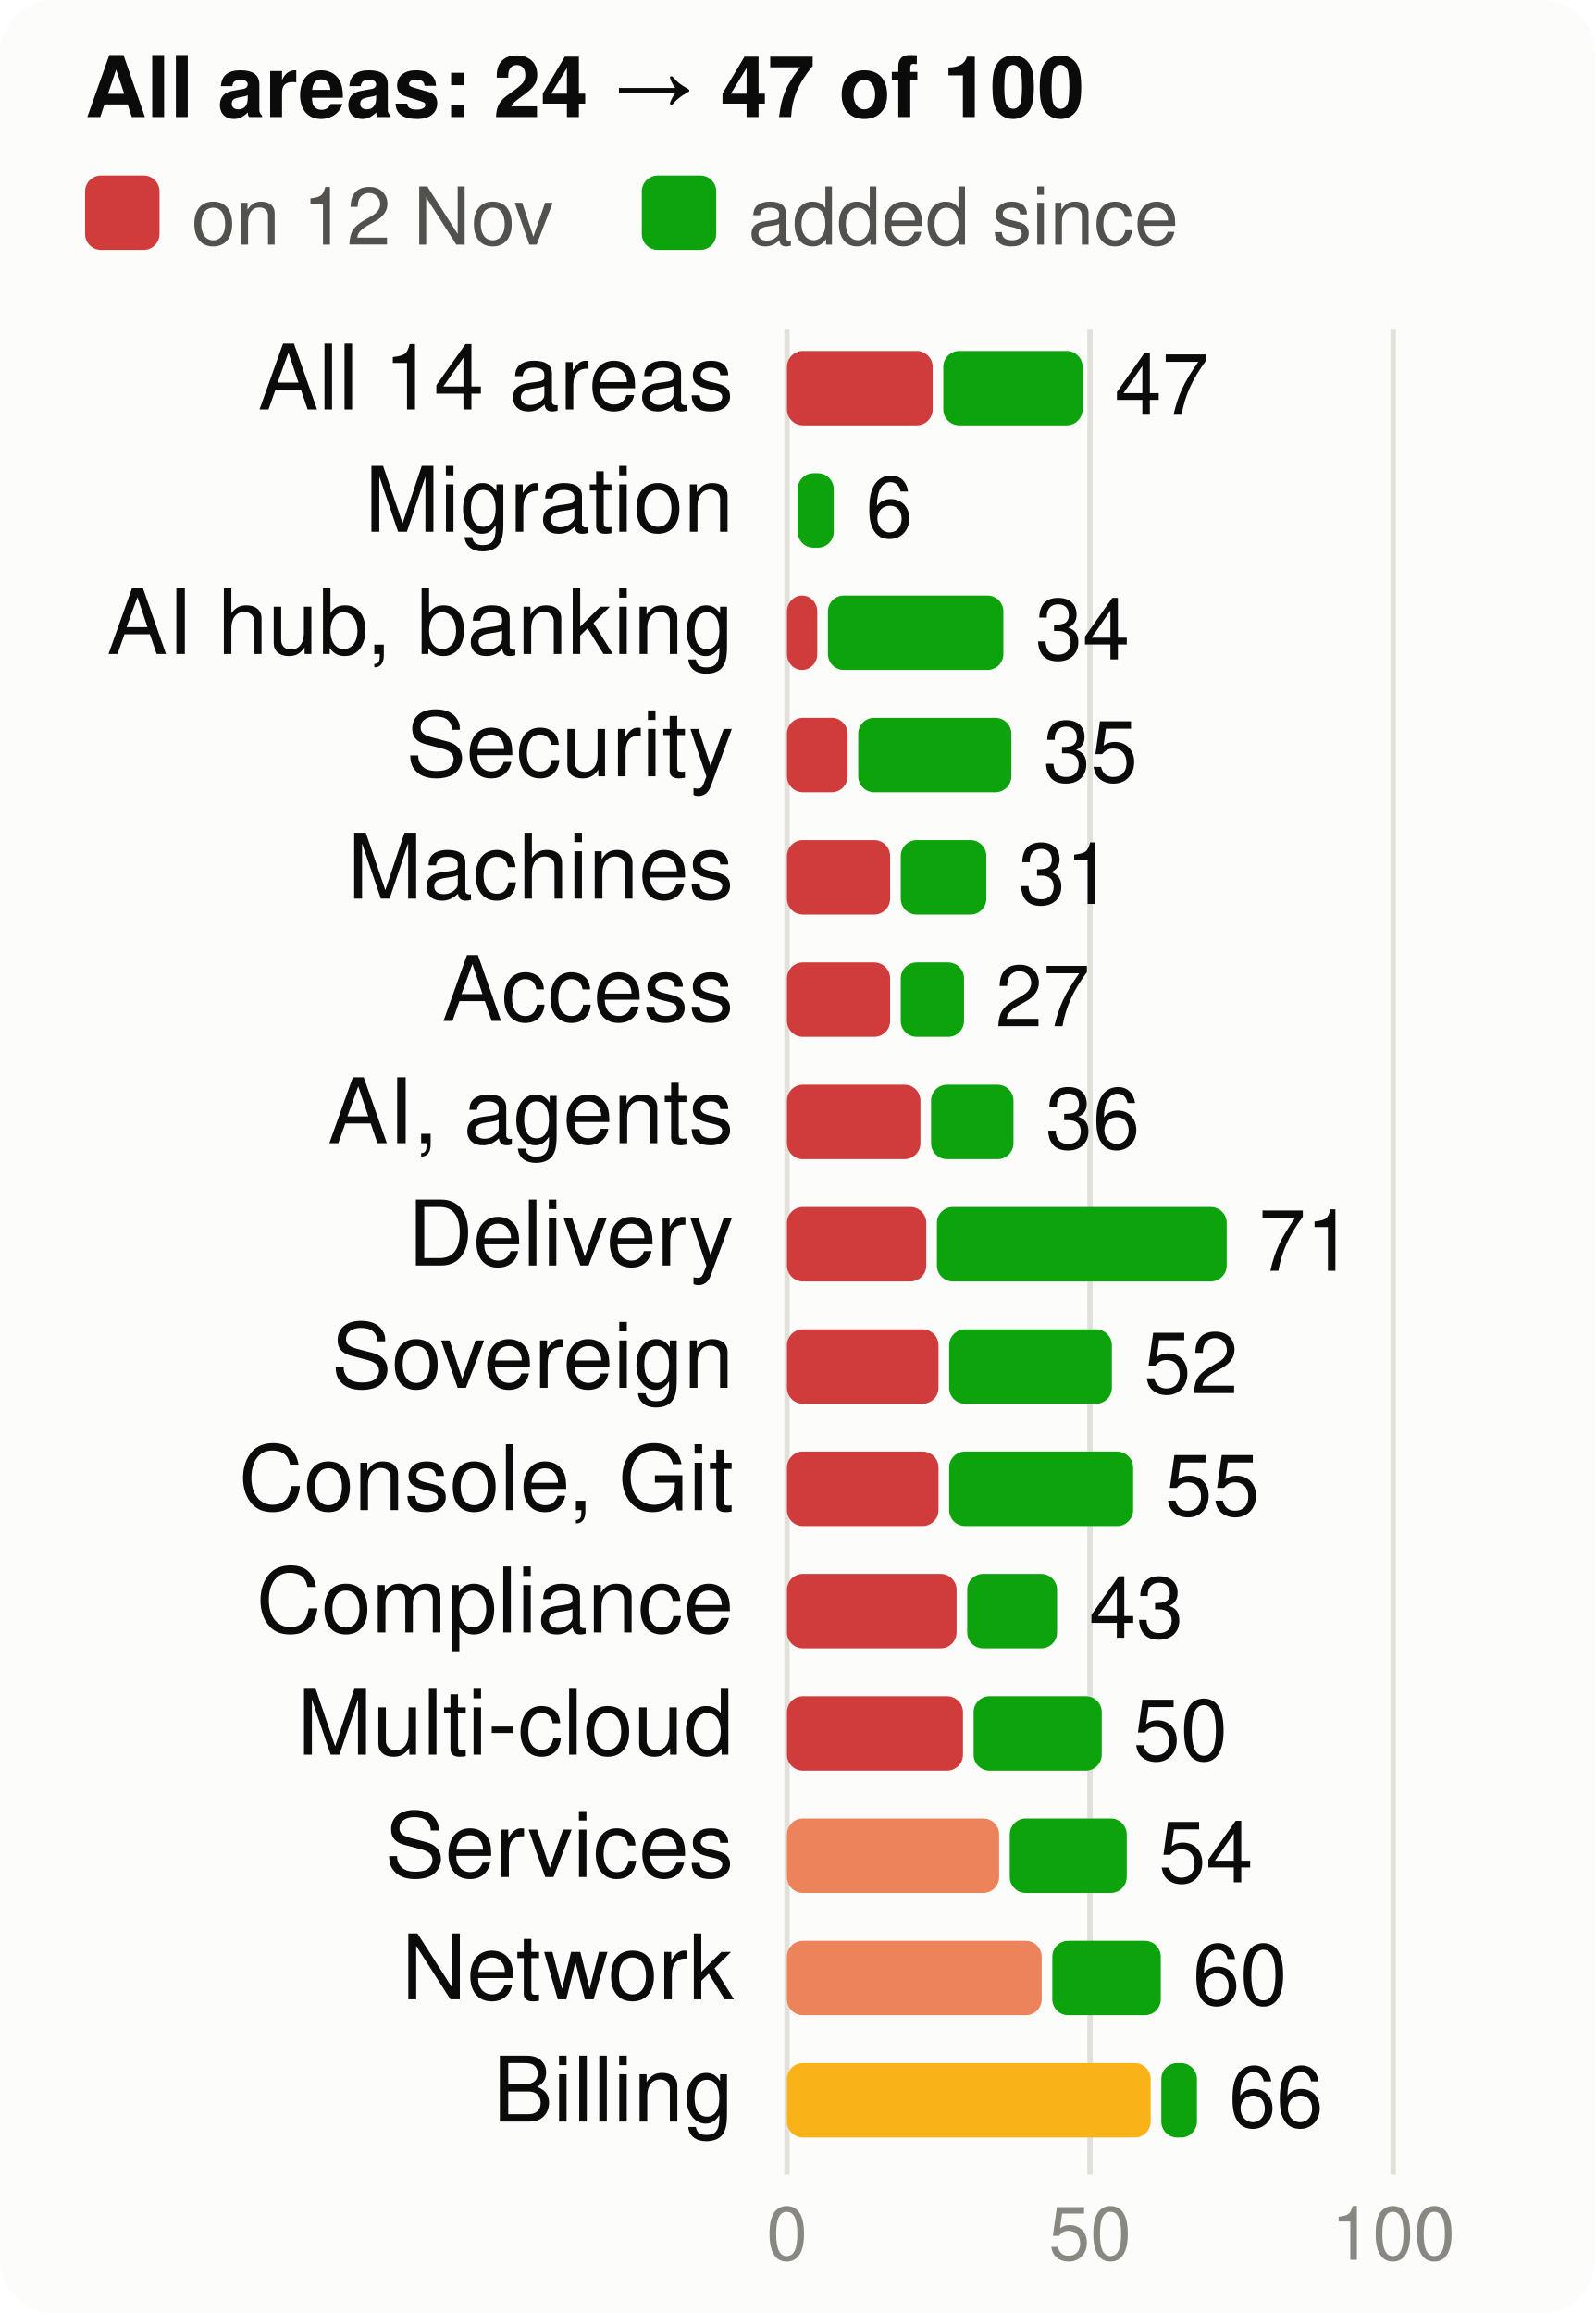
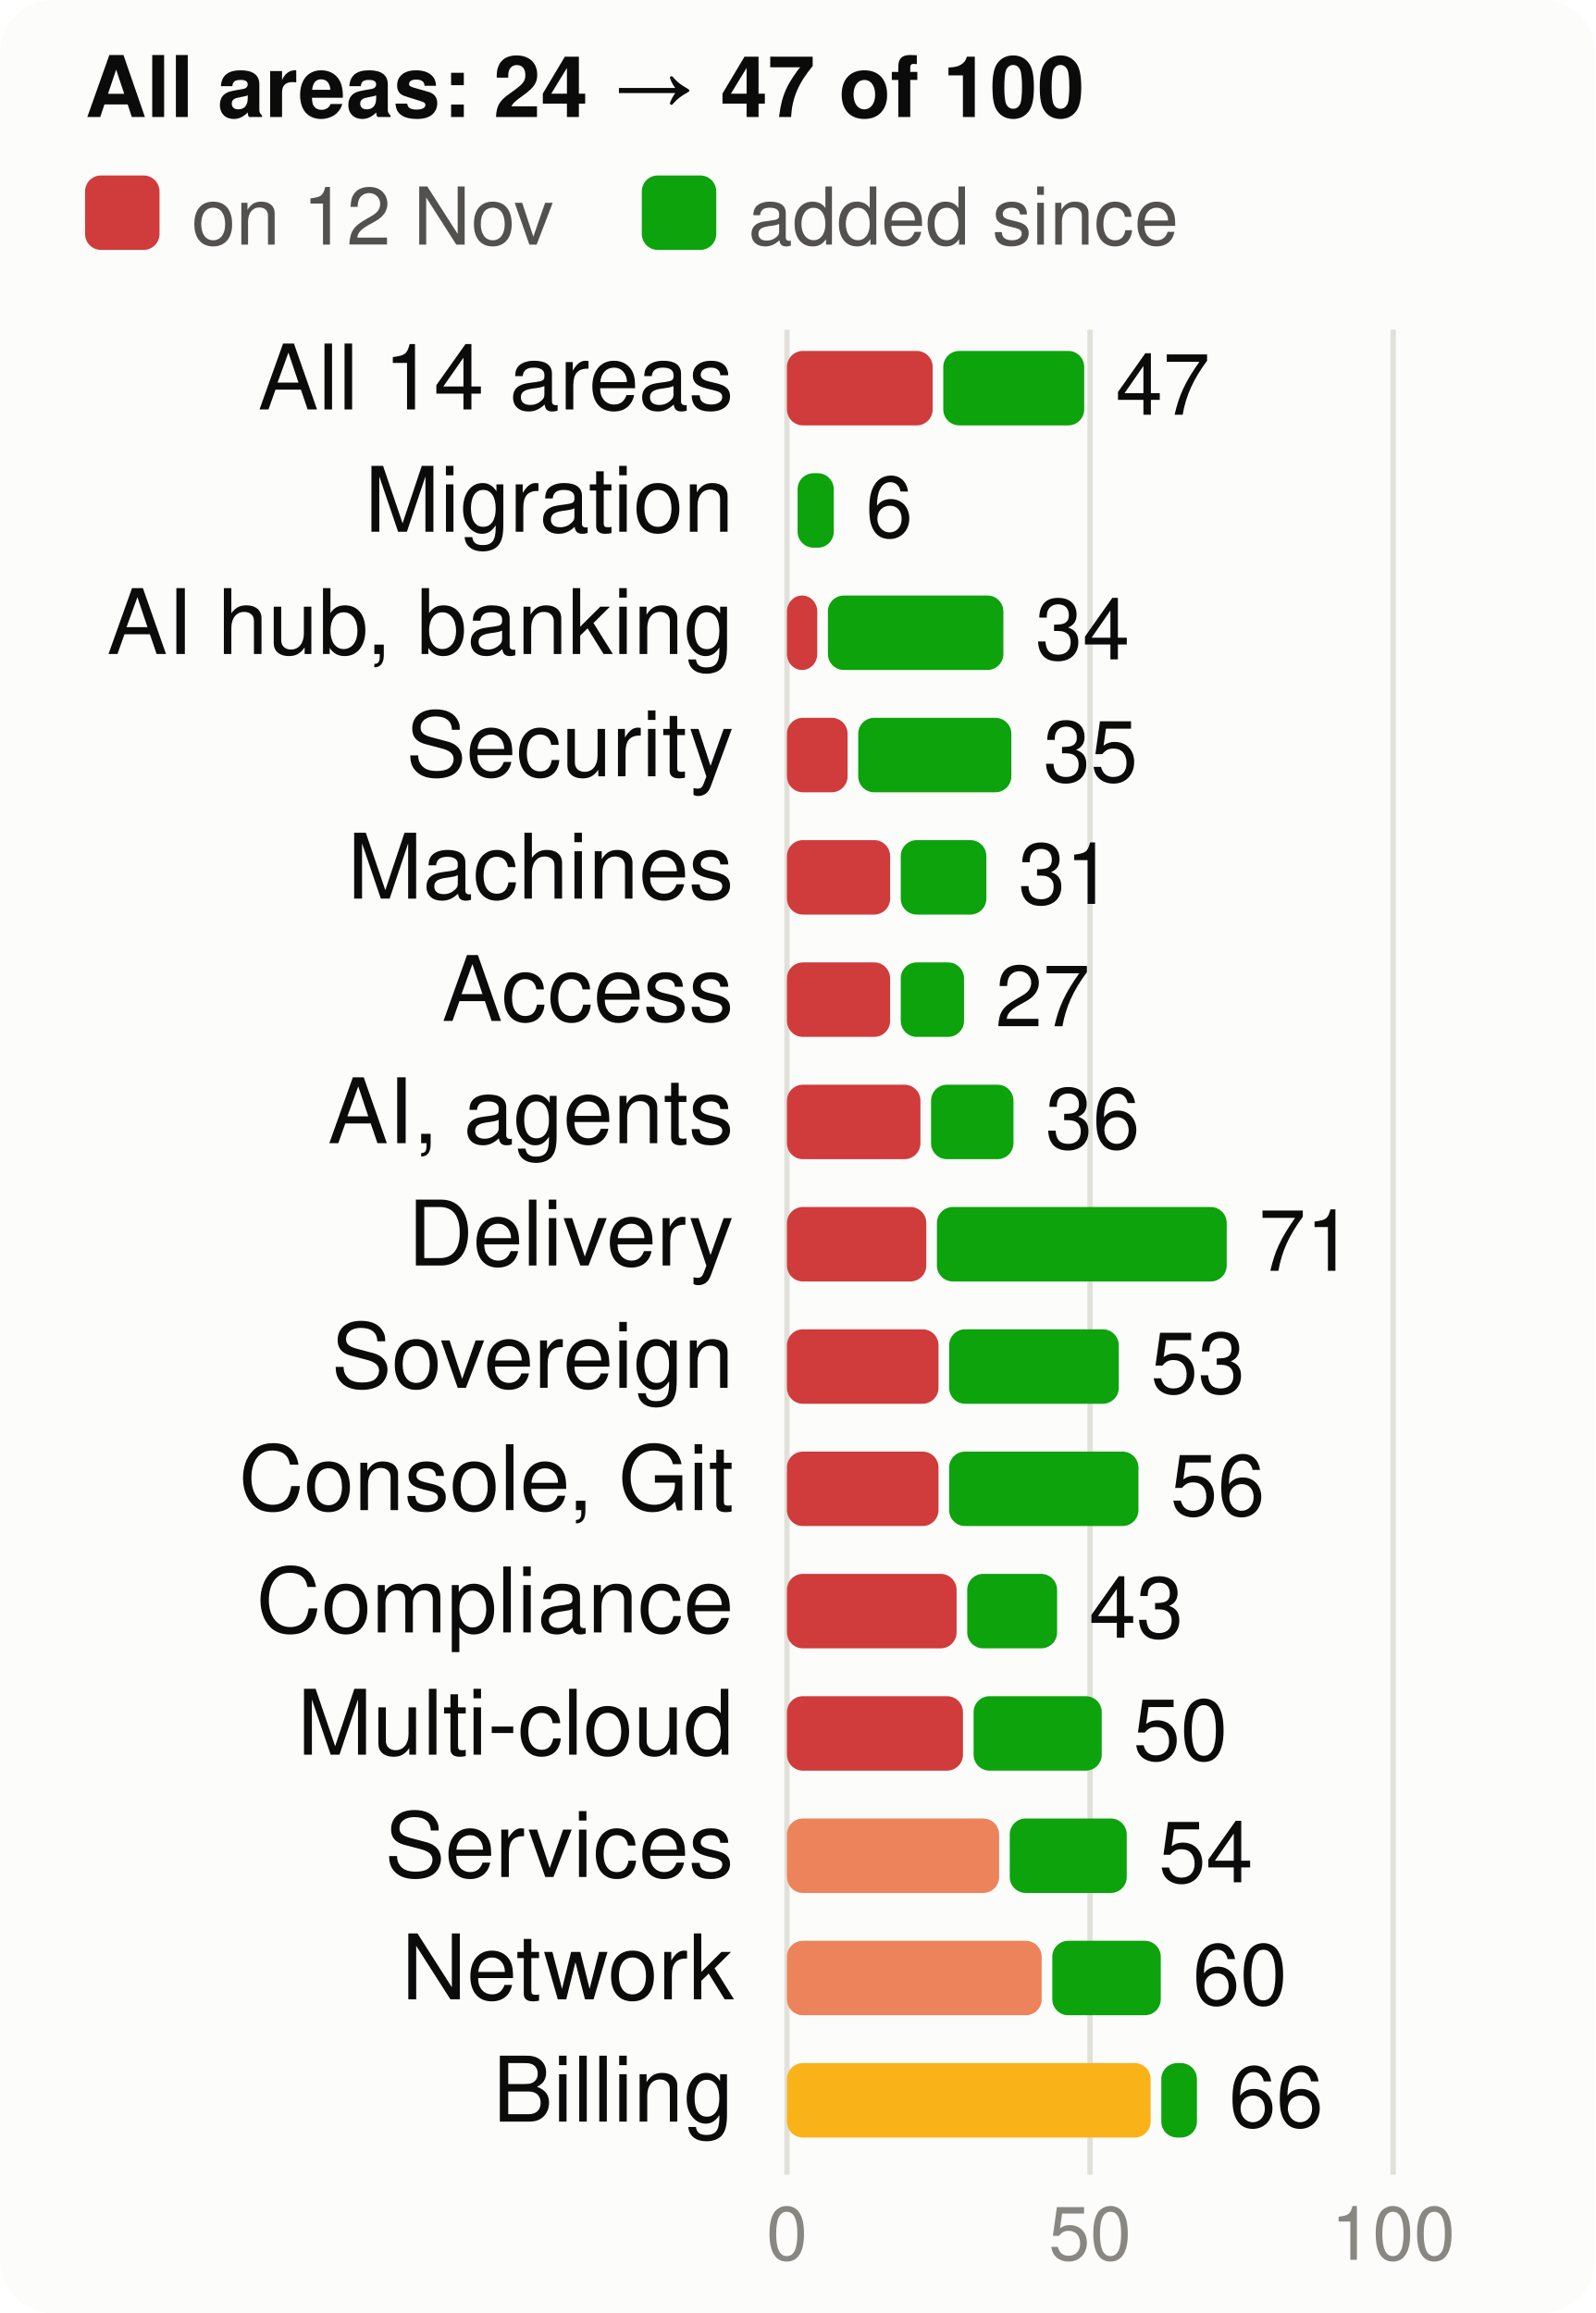
<svg xmlns="http://www.w3.org/2000/svg" viewBox="0 0 300 435" width="300" height="435" font-family="system-ui,-apple-system,Segoe UI,Helvetica,Arial,sans-serif" font-size="18" role="img" aria-label="Score per product area, at the start and now, of 100">
  <style>.h{paint-order:stroke;stroke:#fcfcfb;stroke-width:3px;stroke-linejoin:round}.rg{stroke:#fcfcfb}@media (prefers-color-scheme: dark){.bg{fill:#1a1a19}.t1{fill:#f0efec}.t2{fill:#c3c2b7}.gr{stroke:#2c2c2a}.ax{stroke:#383835}.ld{stroke:#383835}.br{stroke:#c3c2b7}.m{stroke:#3987e5}.dp{stroke:#d95926}.v{stroke:#199e70}.i2{stroke:#c3c2b7}.i1{stroke:#f0efec}.f1{fill:#3987e5}.f2{fill:#d95926}.f3{fill:#199e70}.f4{fill:#c98500}.ev{fill:#c3c2b7}.inv{fill:#1a1a19}.done{fill:#cde2fb}.todo{fill:#52514e}.tile{fill:#262624}.h,.rg{stroke:#1a1a19}}</style>
  <rect width="300" height="435" rx="10" class="bg" fill="#fcfcfb" />
  <text x="16" y="22" class="t1" fill="#0b0b0b" font-size="16" font-weight="700">All areas: 24 → 47 of 100</text>
  <rect x="16" y="33" width="14" height="14" rx="3" class="crit" fill="#d03b3b" />
  <text x="36" y="46" class="t2" fill="#52514e" font-size="15">on 12 Nov</text>
  <rect x="120.7" y="33" width="14" height="14" rx="3" class="gain" fill="#0ca30c" />
  <text x="140.7" y="46" class="t2" fill="#52514e" font-size="15">added since</text>
  <line x1="148.0" x2="148.0" y1="62" y2="409" class="gr" stroke="#e1e0d9" />
  <text x="148.0" y="425" text-anchor="middle" class="t3" fill="#898781" font-size="14">0</text>
  <line x1="205.0" x2="205.0" y1="62" y2="409" class="gr" stroke="#e1e0d9" />
  <text x="205.0" y="425" text-anchor="middle" class="t3" fill="#898781" font-size="14">50</text>
  <line x1="262.0" x2="262.0" y1="62" y2="409" class="gr" stroke="#e1e0d9" />
  <text x="262.0" y="425" text-anchor="middle" class="t3" fill="#898781" font-size="14">100</text>
  <text x="138" y="77" text-anchor="end" class="t1" fill="#0b0b0b" font-size="17">All 14 areas</text>
  <rect x="148" y="66" width="27.4" height="14" rx="3" class="crit" fill="#d03b3b" />
-   <rect x="177.4" y="66" width="26.2" height="14" rx="3" class="gain" fill="#0ca30c" />
-   <text x="209.6" y="78" class="t1" fill="#0b0b0b" font-size="16">47</text>
+   <rect x="177.4" y="66" width="26.5" height="14" rx="3" class="gain" fill="#0ca30c" />
+   <text x="209.8" y="78" class="t1" fill="#0b0b0b" font-size="16">47</text>
  <text x="138" y="100" text-anchor="end" class="t1" fill="#0b0b0b" font-size="17">Migration</text>
  <rect x="150.0" y="89" width="6.8" height="14" rx="3" class="gain" fill="#0ca30c" />
  <text x="162.8" y="101" class="t1" fill="#0b0b0b" font-size="16">6</text>
  <text x="138" y="123" text-anchor="end" class="t1" fill="#0b0b0b" font-size="17">AI hub, banking</text>
  <rect x="148" y="112" width="5.7" height="14" rx="3" class="crit" fill="#d03b3b" />
  <rect x="155.7" y="112" width="33.0" height="14" rx="3" class="gain" fill="#0ca30c" />
  <text x="194.7" y="124" class="t1" fill="#0b0b0b" font-size="16">34</text>
  <text x="138" y="146" text-anchor="end" class="t1" fill="#0b0b0b" font-size="17">Security</text>
  <rect x="148" y="135" width="11.4" height="14" rx="3" class="crit" fill="#d03b3b" />
  <rect x="161.4" y="135" width="28.8" height="14" rx="3" class="gain" fill="#0ca30c" />
  <text x="196.2" y="147" class="t1" fill="#0b0b0b" font-size="16">35</text>
  <text x="138" y="169" text-anchor="end" class="t1" fill="#0b0b0b" font-size="17">Machines</text>
  <rect x="148" y="158" width="19.4" height="14" rx="3" class="crit" fill="#d03b3b" />
  <rect x="169.4" y="158" width="16.1" height="14" rx="3" class="gain" fill="#0ca30c" />
  <text x="191.5" y="170" class="t1" fill="#0b0b0b" font-size="16">31</text>
  <text x="138" y="192" text-anchor="end" class="t1" fill="#0b0b0b" font-size="17">Access</text>
  <rect x="148" y="181" width="19.4" height="14" rx="3" class="crit" fill="#d03b3b" />
  <rect x="169.4" y="181" width="11.9" height="14" rx="3" class="gain" fill="#0ca30c" />
  <text x="187.2" y="193" class="t1" fill="#0b0b0b" font-size="16">27</text>
  <text x="138" y="215" text-anchor="end" class="t1" fill="#0b0b0b" font-size="17">AI, agents</text>
  <rect x="148" y="204" width="25.1" height="14" rx="3" class="crit" fill="#d03b3b" />
  <rect x="175.1" y="204" width="15.5" height="14" rx="3" class="gain" fill="#0ca30c" />
  <text x="196.6" y="216" class="t1" fill="#0b0b0b" font-size="16">36</text>
  <text x="138" y="238" text-anchor="end" class="t1" fill="#0b0b0b" font-size="17">Delivery</text>
  <rect x="148" y="227" width="26.2" height="14" rx="3" class="crit" fill="#d03b3b" />
  <rect x="176.2" y="227" width="54.5" height="14" rx="3" class="gain" fill="#0ca30c" />
  <text x="236.7" y="239" class="t1" fill="#0b0b0b" font-size="16">71</text>
  <text x="138" y="261" text-anchor="end" class="t1" fill="#0b0b0b" font-size="17">Sovereign</text>
  <rect x="148" y="250" width="28.5" height="14" rx="3" class="crit" fill="#d03b3b" />
-   <rect x="178.5" y="250" width="30.6" height="14" rx="3" class="gain" fill="#0ca30c" />
-   <text x="215.1" y="262" class="t1" fill="#0b0b0b" font-size="16">52</text>
+   <rect x="178.5" y="250" width="31.9" height="14" rx="3" class="gain" fill="#0ca30c" />
+   <text x="216.4" y="262" class="t1" fill="#0b0b0b" font-size="16">53</text>
  <text x="138" y="284" text-anchor="end" class="t1" fill="#0b0b0b" font-size="17">Console, Git</text>
  <rect x="148" y="273" width="28.5" height="14" rx="3" class="crit" fill="#d03b3b" />
-   <rect x="178.5" y="273" width="34.6" height="14" rx="3" class="gain" fill="#0ca30c" />
-   <text x="219.1" y="285" class="t1" fill="#0b0b0b" font-size="16">55</text>
+   <rect x="178.5" y="273" width="35.6" height="14" rx="3" class="gain" fill="#0ca30c" />
+   <text x="220.1" y="285" class="t1" fill="#0b0b0b" font-size="16">56</text>
  <text x="138" y="307" text-anchor="end" class="t1" fill="#0b0b0b" font-size="17">Compliance</text>
  <rect x="148" y="296" width="31.9" height="14" rx="3" class="crit" fill="#d03b3b" />
  <rect x="181.9" y="296" width="16.9" height="14" rx="3" class="gain" fill="#0ca30c" />
  <text x="204.8" y="308" class="t1" fill="#0b0b0b" font-size="16">43</text>
  <text x="138" y="330" text-anchor="end" class="t1" fill="#0b0b0b" font-size="17">Multi-cloud</text>
  <rect x="148" y="319" width="33.1" height="14" rx="3" class="crit" fill="#d03b3b" />
  <rect x="183.1" y="319" width="24.1" height="14" rx="3" class="gain" fill="#0ca30c" />
  <text x="213.1" y="331" class="t1" fill="#0b0b0b" font-size="16">50</text>
  <text x="138" y="353" text-anchor="end" class="t1" fill="#0b0b0b" font-size="17">Services</text>
  <rect x="148" y="342" width="39.9" height="14" rx="3" class="ser" fill="#ec835a" />
  <rect x="189.9" y="342" width="22.0" height="14" rx="3" class="gain" fill="#0ca30c" />
  <text x="217.9" y="354" class="t1" fill="#0b0b0b" font-size="16">54</text>
  <text x="138" y="376" text-anchor="end" class="t1" fill="#0b0b0b" font-size="17">Network</text>
  <rect x="148" y="365" width="47.9" height="14" rx="3" class="ser" fill="#ec835a" />
  <rect x="197.9" y="365" width="20.4" height="14" rx="3" class="gain" fill="#0ca30c" />
  <text x="224.3" y="377" class="t1" fill="#0b0b0b" font-size="16">60</text>
  <text x="138" y="399" text-anchor="end" class="t1" fill="#0b0b0b" font-size="17">Billing</text>
  <rect x="148" y="388" width="68.4" height="14" rx="3" class="warn" fill="#fab219" />
  <rect x="218.4" y="388" width="6.7" height="14" rx="3" class="gain" fill="#0ca30c" />
  <text x="231.1" y="400" class="t1" fill="#0b0b0b" font-size="16">66</text>
</svg>
